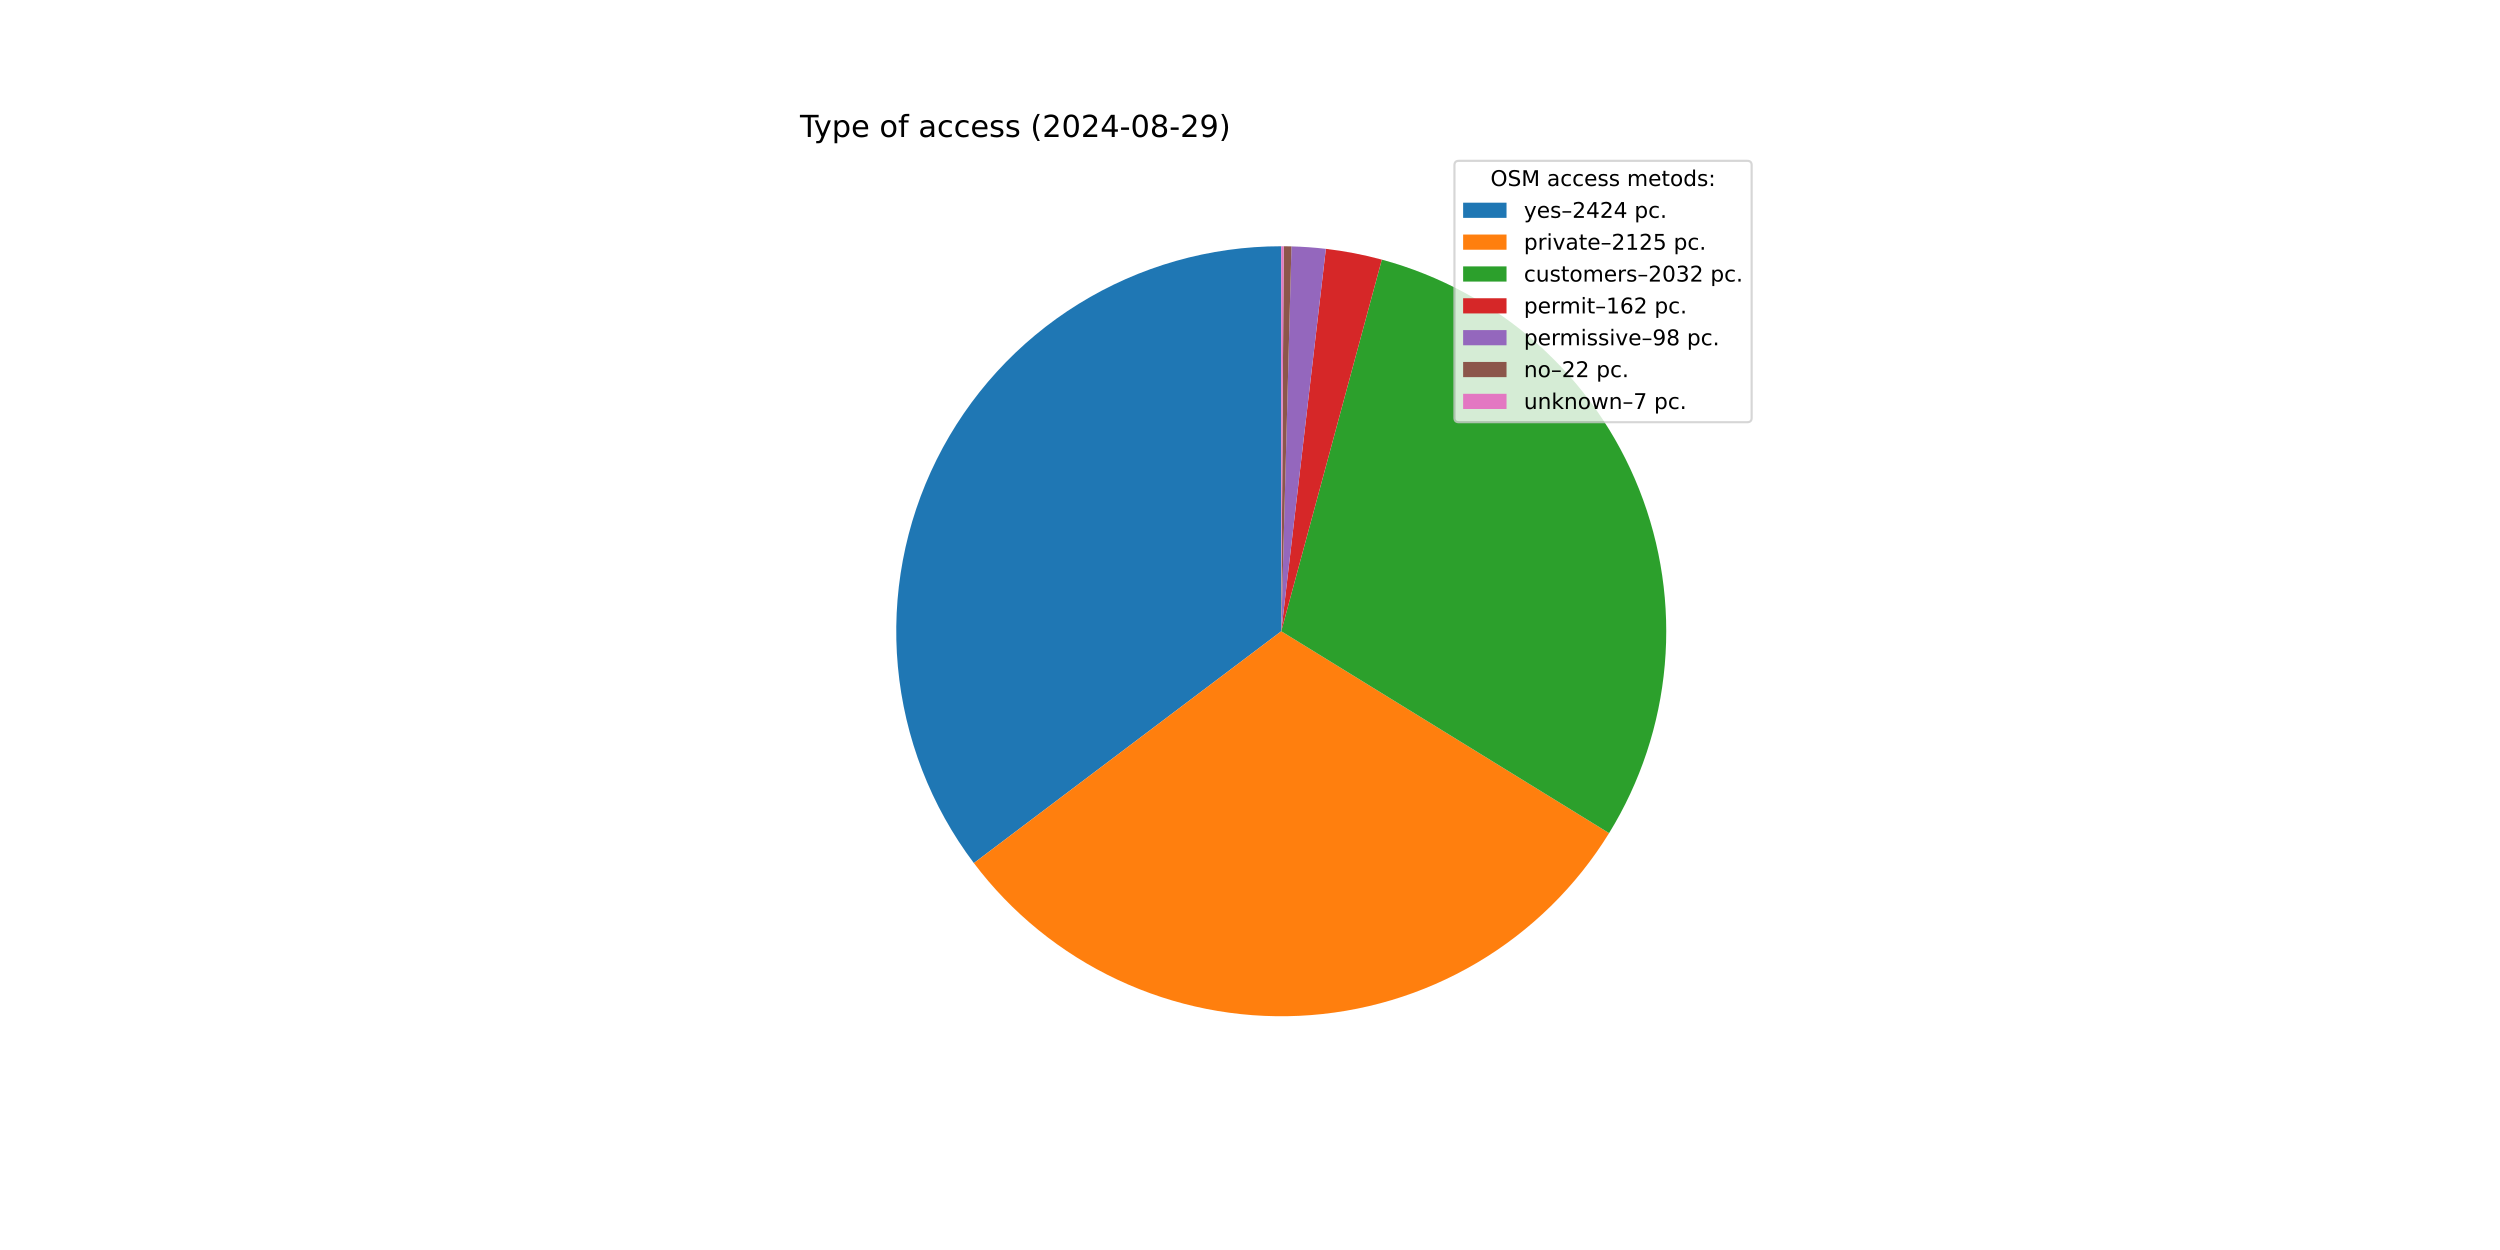
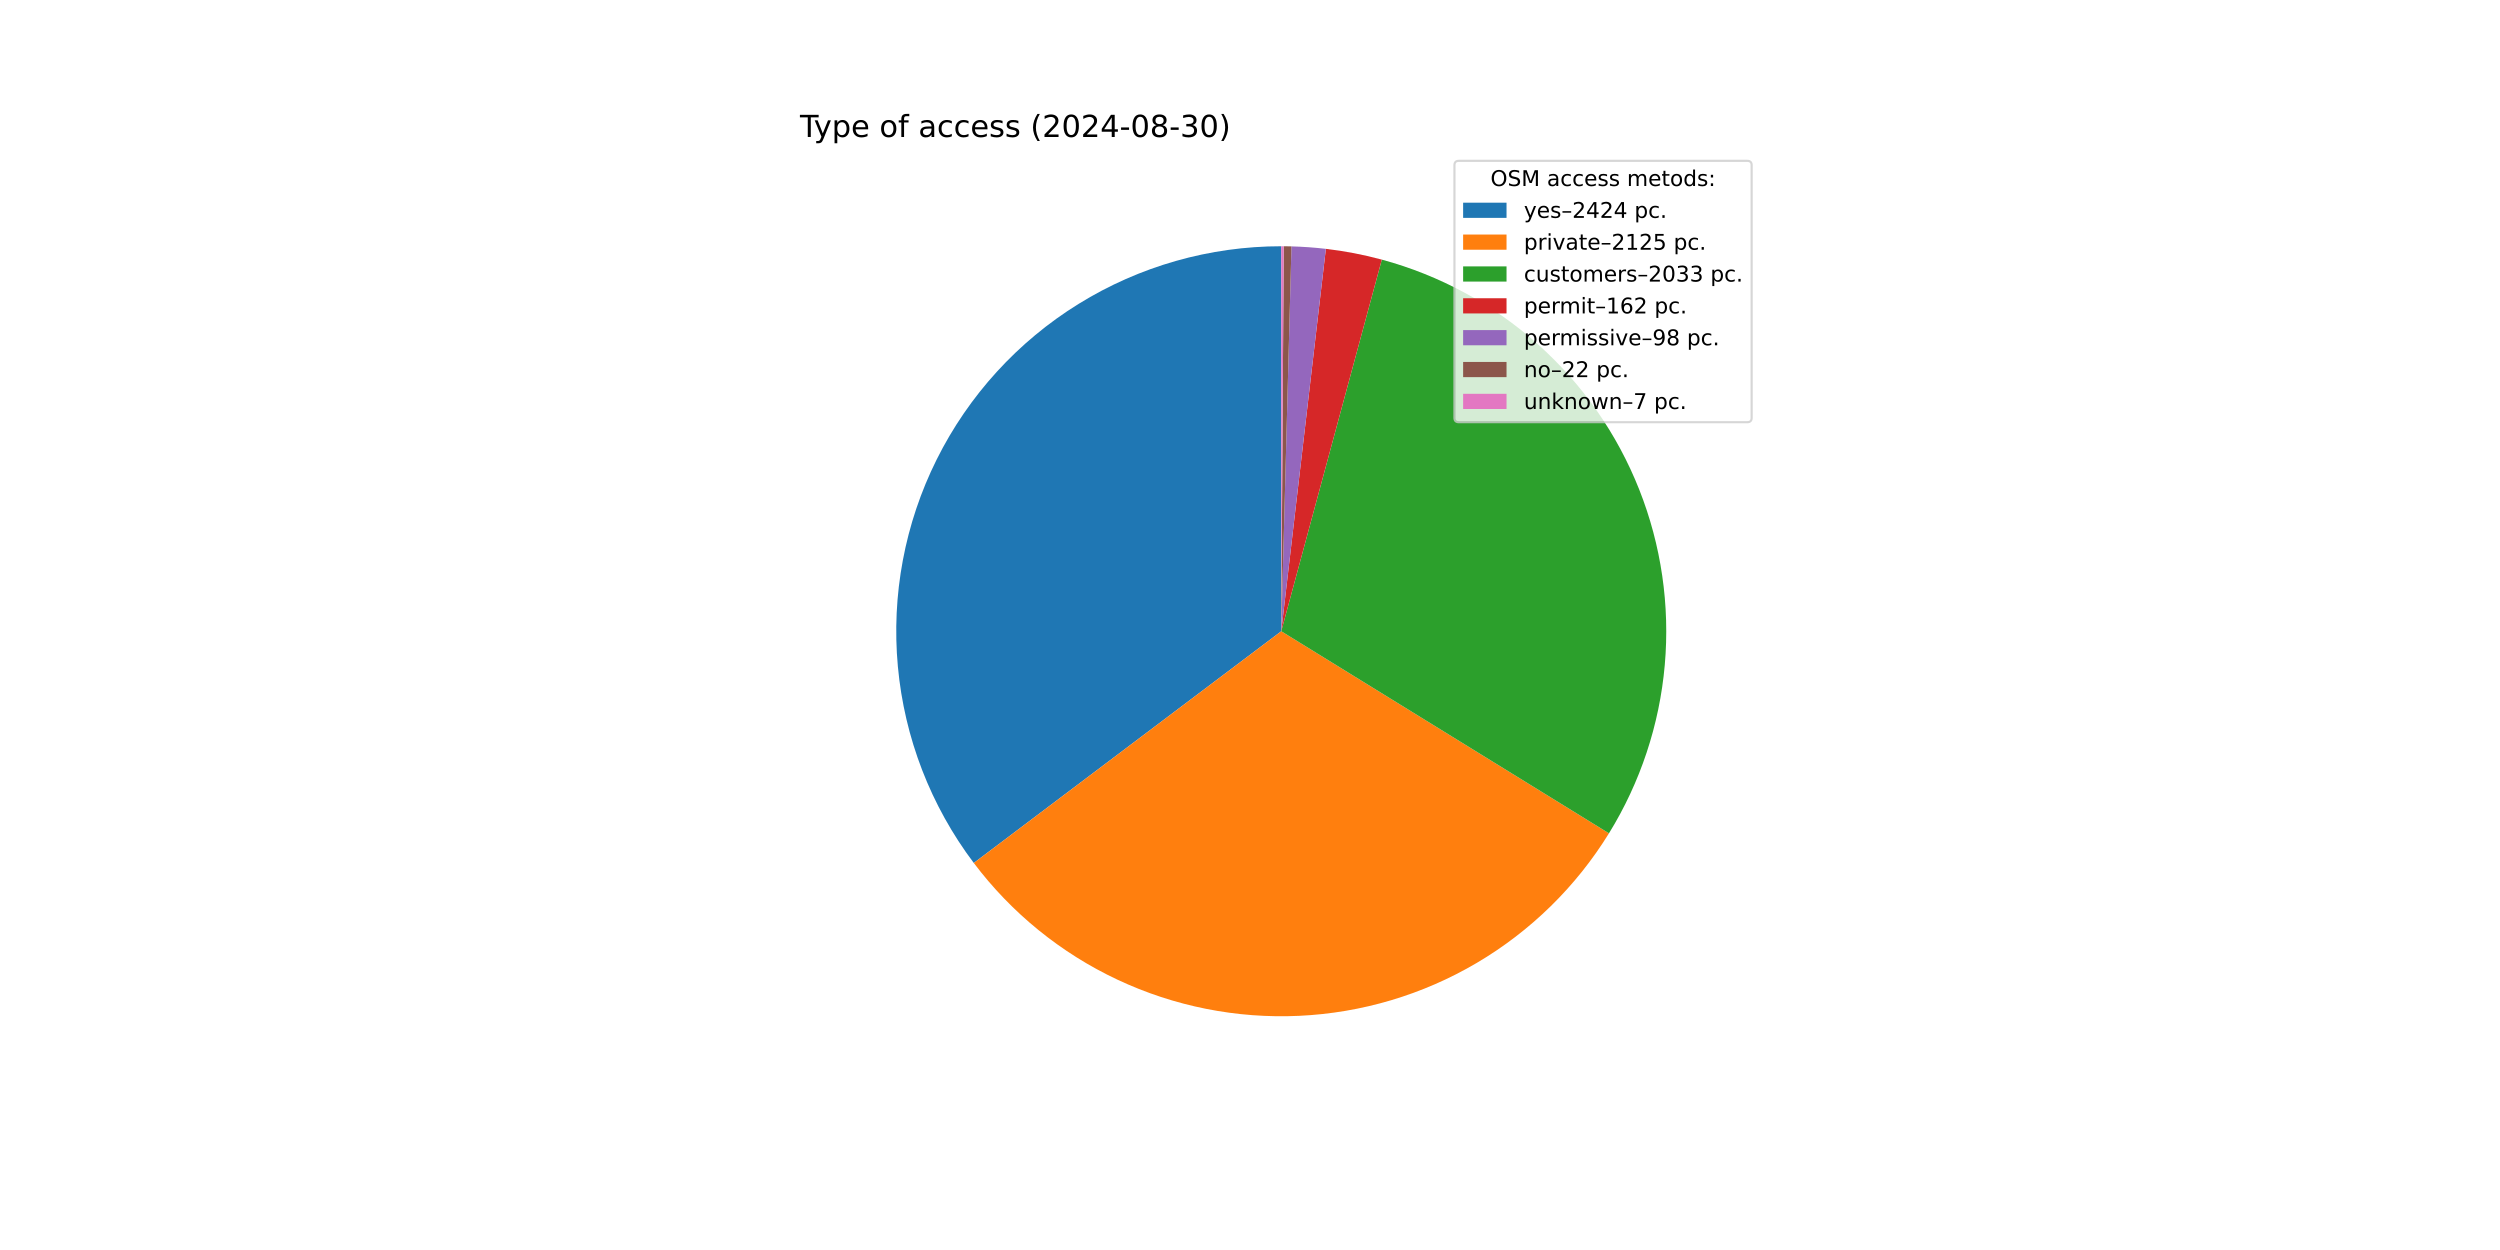
<svg xmlns="http://www.w3.org/2000/svg" xmlns:xlink="http://www.w3.org/1999/xlink" width="1152pt" height="576pt" viewBox="0 0 1152 576" version="1.1">
  <defs>
    <style type="text/css">*{stroke-linejoin: round; stroke-linecap: butt}</style>
  </defs>
  <g id="figure_1">
    <g id="patch_1">
      <path d="M 0 576  L 1152 576  L 1152 0  L 0 0  z " style="fill: #ffffff" />
    </g>
    <g id="axes_1">
      <g id="patch_2">
-         <path d="M 590.4 113.472  C 557.416 113.472 525.077 122.67 497.031 140.03  C 468.985 157.389 446.328 182.23 431.616 211.751  C 416.905 241.272 410.713 274.319 413.741 307.164  C 416.768 340.008 428.896 371.366 448.756 397.701  L 590.4 290.88  z " style="fill: #1f77b4" />
+         <path d="M 590.4 113.472  C 557.421 113.472 525.087 122.668 497.043 140.022  C 469 157.376 446.343 182.211 431.629 211.726  C 416.915 241.24 410.718 274.281 413.737 307.121  C 416.756 339.961 428.873 371.318 448.722 397.655  L 590.4 290.88  z " style="fill: #1f77b4" />
      </g>
      <g id="patch_3">
-         <path d="M 448.756 397.701  C 466.141 420.753 488.894 439.217 515.032 451.483  C 541.17 463.749 569.912 469.451 598.753 468.091  C 627.594 466.732 655.672 458.352 680.54 443.682  C 705.409 429.011 726.324 408.489 741.463 383.904  L 590.4 290.88  z " style="fill: #ff7f0e" />
+         <path d="M 448.722 397.655  C 466.097 420.71 488.84 439.179 514.969 451.453  C 541.098 463.728 569.833 469.441 598.671 468.095  C 627.508 466.749 655.586 458.385 680.459 443.73  C 705.331 429.075 726.255 408.568 741.407 383.995  L 590.4 290.88  z " style="fill: #ff7f0e" />
      </g>
      <g id="patch_4">
-         <path d="M 741.463 383.904  C 755.934 360.404 764.724 333.848 767.132 306.356  C 769.539 278.863 765.498 251.184 755.332 225.527  C 745.165 199.869 729.151 176.935 708.566 158.553  C 687.98 140.171 663.387 126.843 636.748 119.633  L 590.4 290.88  z " style="fill: #2ca02c" />
+         <path d="M 741.407 383.995  C 755.897 360.496 764.704 333.935 767.125 306.434  C 769.545 278.933 765.513 251.242 755.35 225.573  C 745.188 199.904 729.172 176.958 708.582 158.567  C 687.992 140.176 663.39 126.843 636.741 119.631  L 590.4 290.88  z " style="fill: #2ca02c" />
      </g>
      <g id="patch_5">
-         <path d="M 636.748 119.633  C 632.518 118.488 628.248 117.501 623.946 116.672  C 619.643 115.844 615.312 115.175 610.96 114.667  L 590.4 290.88  z " style="fill: #d62728" />
+         <path d="M 636.741 119.631  C 632.512 118.487 628.243 117.5 623.941 116.671  C 619.639 115.843 615.308 115.175 610.957 114.667  L 590.4 290.88  z " style="fill: #d62728" />
      </g>
      <g id="patch_6">
-         <path d="M 610.96 114.667  C 608.328 114.36 605.689 114.112 603.045 113.923  C 600.402 113.734 597.754 113.605 595.105 113.534  L 590.4 290.88  z " style="fill: #9467bd" />
+         <path d="M 610.957 114.667  C 608.325 114.36 605.687 114.112 603.043 113.923  C 600.4 113.734 597.753 113.605 595.104 113.534  L 590.4 290.88  z " style="fill: #9467bd" />
      </g>
      <g id="patch_7">
-         <path d="M 595.105 113.534  C 594.51 113.519 593.915 113.506 593.321 113.496  C 592.726 113.486 592.131 113.479 591.536 113.476  L 590.4 290.88  z " style="fill: #8c564b" />
+         <path d="M 595.104 113.534  C 594.51 113.519 593.915 113.506 593.32 113.496  C 592.725 113.486 592.131 113.479 591.536 113.476  L 590.4 290.88  z " style="fill: #8c564b" />
      </g>
      <g id="patch_8">
-         <path d="M 591.536 113.476  C 591.347 113.474 591.157 113.474 590.968 113.473  C 590.779 113.472 590.589 113.472 590.4 113.472  L 590.4 290.88  z " style="fill: #e377c2" />
+         <path d="M 591.536 113.476  C 591.346 113.474 591.157 113.474 590.968 113.473  C 590.779 113.472 590.589 113.472 590.4 113.472  L 590.4 290.88  z " style="fill: #e377c2" />
      </g>
      <g id="matplotlib.axis_1" />
      <g id="matplotlib.axis_2" />
      <g id="text_1">
        <g transform="translate(368.64 63.12) scale(0.14 -0.14)">
          <defs>
            <path id="DejaVuSans-54" d="M -19 4666  L 3928 4666  L 3928 4134  L 2272 4134  L 2272 0  L 1638 0  L 1638 4134  L -19 4134  L -19 4666  z " transform="scale(0.015625)" />
            <path id="DejaVuSans-79" d="M 2059 -325  Q 1816 -950 1584 -1140  Q 1353 -1331 966 -1331  L 506 -1331  L 506 -850  L 844 -850  Q 1081 -850 1212 -737  Q 1344 -625 1503 -206  L 1606 56  L 191 3500  L 800 3500  L 1894 763  L 2988 3500  L 3597 3500  L 2059 -325  z " transform="scale(0.015625)" />
            <path id="DejaVuSans-70" d="M 1159 525  L 1159 -1331  L 581 -1331  L 581 3500  L 1159 3500  L 1159 2969  Q 1341 3281 1617 3432  Q 1894 3584 2278 3584  Q 2916 3584 3314 3078  Q 3713 2572 3713 1747  Q 3713 922 3314 415  Q 2916 -91 2278 -91  Q 1894 -91 1617 61  Q 1341 213 1159 525  z M 3116 1747  Q 3116 2381 2855 2742  Q 2594 3103 2138 3103  Q 1681 3103 1420 2742  Q 1159 2381 1159 1747  Q 1159 1113 1420 752  Q 1681 391 2138 391  Q 2594 391 2855 752  Q 3116 1113 3116 1747  z " transform="scale(0.015625)" />
            <path id="DejaVuSans-65" d="M 3597 1894  L 3597 1613  L 953 1613  Q 991 1019 1311 708  Q 1631 397 2203 397  Q 2534 397 2845 478  Q 3156 559 3463 722  L 3463 178  Q 3153 47 2828 -22  Q 2503 -91 2169 -91  Q 1331 -91 842 396  Q 353 884 353 1716  Q 353 2575 817 3079  Q 1281 3584 2069 3584  Q 2775 3584 3186 3129  Q 3597 2675 3597 1894  z M 3022 2063  Q 3016 2534 2758 2815  Q 2500 3097 2075 3097  Q 1594 3097 1305 2825  Q 1016 2553 972 2059  L 3022 2063  z " transform="scale(0.015625)" />
            <path id="DejaVuSans-20" transform="scale(0.015625)" />
            <path id="DejaVuSans-6f" d="M 1959 3097  Q 1497 3097 1228 2736  Q 959 2375 959 1747  Q 959 1119 1226 758  Q 1494 397 1959 397  Q 2419 397 2687 759  Q 2956 1122 2956 1747  Q 2956 2369 2687 2733  Q 2419 3097 1959 3097  z M 1959 3584  Q 2709 3584 3137 3096  Q 3566 2609 3566 1747  Q 3566 888 3137 398  Q 2709 -91 1959 -91  Q 1206 -91 779 398  Q 353 888 353 1747  Q 353 2609 779 3096  Q 1206 3584 1959 3584  z " transform="scale(0.015625)" />
            <path id="DejaVuSans-66" d="M 2375 4863  L 2375 4384  L 1825 4384  Q 1516 4384 1395 4259  Q 1275 4134 1275 3809  L 1275 3500  L 2222 3500  L 2222 3053  L 1275 3053  L 1275 0  L 697 0  L 697 3053  L 147 3053  L 147 3500  L 697 3500  L 697 3744  Q 697 4328 969 4595  Q 1241 4863 1831 4863  L 2375 4863  z " transform="scale(0.015625)" />
            <path id="DejaVuSans-61" d="M 2194 1759  Q 1497 1759 1228 1600  Q 959 1441 959 1056  Q 959 750 1161 570  Q 1363 391 1709 391  Q 2188 391 2477 730  Q 2766 1069 2766 1631  L 2766 1759  L 2194 1759  z M 3341 1997  L 3341 0  L 2766 0  L 2766 531  Q 2569 213 2275 61  Q 1981 -91 1556 -91  Q 1019 -91 701 211  Q 384 513 384 1019  Q 384 1609 779 1909  Q 1175 2209 1959 2209  L 2766 2209  L 2766 2266  Q 2766 2663 2505 2880  Q 2244 3097 1772 3097  Q 1472 3097 1187 3025  Q 903 2953 641 2809  L 641 3341  Q 956 3463 1253 3523  Q 1550 3584 1831 3584  Q 2591 3584 2966 3190  Q 3341 2797 3341 1997  z " transform="scale(0.015625)" />
            <path id="DejaVuSans-63" d="M 3122 3366  L 3122 2828  Q 2878 2963 2633 3030  Q 2388 3097 2138 3097  Q 1578 3097 1268 2742  Q 959 2388 959 1747  Q 959 1106 1268 751  Q 1578 397 2138 397  Q 2388 397 2633 464  Q 2878 531 3122 666  L 3122 134  Q 2881 22 2623 -34  Q 2366 -91 2075 -91  Q 1284 -91 818 406  Q 353 903 353 1747  Q 353 2603 823 3093  Q 1294 3584 2113 3584  Q 2378 3584 2631 3529  Q 2884 3475 3122 3366  z " transform="scale(0.015625)" />
            <path id="DejaVuSans-73" d="M 2834 3397  L 2834 2853  Q 2591 2978 2328 3040  Q 2066 3103 1784 3103  Q 1356 3103 1142 2972  Q 928 2841 928 2578  Q 928 2378 1081 2264  Q 1234 2150 1697 2047  L 1894 2003  Q 2506 1872 2764 1633  Q 3022 1394 3022 966  Q 3022 478 2636 193  Q 2250 -91 1575 -91  Q 1294 -91 989 -36  Q 684 19 347 128  L 347 722  Q 666 556 975 473  Q 1284 391 1588 391  Q 1994 391 2212 530  Q 2431 669 2431 922  Q 2431 1156 2273 1281  Q 2116 1406 1581 1522  L 1381 1569  Q 847 1681 609 1914  Q 372 2147 372 2553  Q 372 3047 722 3315  Q 1072 3584 1716 3584  Q 2034 3584 2315 3537  Q 2597 3491 2834 3397  z " transform="scale(0.015625)" />
            <path id="DejaVuSans-28" d="M 1984 4856  Q 1566 4138 1362 3434  Q 1159 2731 1159 2009  Q 1159 1288 1364 580  Q 1569 -128 1984 -844  L 1484 -844  Q 1016 -109 783 600  Q 550 1309 550 2009  Q 550 2706 781 3412  Q 1013 4119 1484 4856  L 1984 4856  z " transform="scale(0.015625)" />
            <path id="DejaVuSans-32" d="M 1228 531  L 3431 531  L 3431 0  L 469 0  L 469 531  Q 828 903 1448 1529  Q 2069 2156 2228 2338  Q 2531 2678 2651 2914  Q 2772 3150 2772 3378  Q 2772 3750 2511 3984  Q 2250 4219 1831 4219  Q 1534 4219 1204 4116  Q 875 4013 500 3803  L 500 4441  Q 881 4594 1212 4672  Q 1544 4750 1819 4750  Q 2544 4750 2975 4387  Q 3406 4025 3406 3419  Q 3406 3131 3298 2873  Q 3191 2616 2906 2266  Q 2828 2175 2409 1742  Q 1991 1309 1228 531  z " transform="scale(0.015625)" />
            <path id="DejaVuSans-30" d="M 2034 4250  Q 1547 4250 1301 3770  Q 1056 3291 1056 2328  Q 1056 1369 1301 889  Q 1547 409 2034 409  Q 2525 409 2770 889  Q 3016 1369 3016 2328  Q 3016 3291 2770 3770  Q 2525 4250 2034 4250  z M 2034 4750  Q 2819 4750 3233 4129  Q 3647 3509 3647 2328  Q 3647 1150 3233 529  Q 2819 -91 2034 -91  Q 1250 -91 836 529  Q 422 1150 422 2328  Q 422 3509 836 4129  Q 1250 4750 2034 4750  z " transform="scale(0.015625)" />
            <path id="DejaVuSans-34" d="M 2419 4116  L 825 1625  L 2419 1625  L 2419 4116  z M 2253 4666  L 3047 4666  L 3047 1625  L 3713 1625  L 3713 1100  L 3047 1100  L 3047 0  L 2419 0  L 2419 1100  L 313 1100  L 313 1709  L 2253 4666  z " transform="scale(0.015625)" />
            <path id="DejaVuSans-2d" d="M 313 2009  L 1997 2009  L 1997 1497  L 313 1497  L 313 2009  z " transform="scale(0.015625)" />
            <path id="DejaVuSans-38" d="M 2034 2216  Q 1584 2216 1326 1975  Q 1069 1734 1069 1313  Q 1069 891 1326 650  Q 1584 409 2034 409  Q 2484 409 2743 651  Q 3003 894 3003 1313  Q 3003 1734 2745 1975  Q 2488 2216 2034 2216  z M 1403 2484  Q 997 2584 770 2862  Q 544 3141 544 3541  Q 544 4100 942 4425  Q 1341 4750 2034 4750  Q 2731 4750 3128 4425  Q 3525 4100 3525 3541  Q 3525 3141 3298 2862  Q 3072 2584 2669 2484  Q 3125 2378 3379 2068  Q 3634 1759 3634 1313  Q 3634 634 3220 271  Q 2806 -91 2034 -91  Q 1263 -91 848 271  Q 434 634 434 1313  Q 434 1759 690 2068  Q 947 2378 1403 2484  z M 1172 3481  Q 1172 3119 1398 2916  Q 1625 2713 2034 2713  Q 2441 2713 2670 2916  Q 2900 3119 2900 3481  Q 2900 3844 2670 4047  Q 2441 4250 2034 4250  Q 1625 4250 1398 4047  Q 1172 3844 1172 3481  z " transform="scale(0.015625)" />
-             <path id="DejaVuSans-39" d="M 703 97  L 703 672  Q 941 559 1184 500  Q 1428 441 1663 441  Q 2288 441 2617 861  Q 2947 1281 2994 2138  Q 2813 1869 2534 1725  Q 2256 1581 1919 1581  Q 1219 1581 811 2004  Q 403 2428 403 3163  Q 403 3881 828 4315  Q 1253 4750 1959 4750  Q 2769 4750 3195 4129  Q 3622 3509 3622 2328  Q 3622 1225 3098 567  Q 2575 -91 1691 -91  Q 1453 -91 1209 -44  Q 966 3 703 97  z M 1959 2075  Q 2384 2075 2632 2365  Q 2881 2656 2881 3163  Q 2881 3666 2632 3958  Q 2384 4250 1959 4250  Q 1534 4250 1286 3958  Q 1038 3666 1038 3163  Q 1038 2656 1286 2365  Q 1534 2075 1959 2075  z " transform="scale(0.015625)" />
+             <path id="DejaVuSans-33" d="M 2597 2516  Q 3050 2419 3304 2112  Q 3559 1806 3559 1356  Q 3559 666 3084 287  Q 2609 -91 1734 -91  Q 1441 -91 1130 -33  Q 819 25 488 141  L 488 750  Q 750 597 1062 519  Q 1375 441 1716 441  Q 2309 441 2620 675  Q 2931 909 2931 1356  Q 2931 1769 2642 2001  Q 2353 2234 1838 2234  L 1294 2234  L 1294 2753  L 1863 2753  Q 2328 2753 2575 2939  Q 2822 3125 2822 3475  Q 2822 3834 2567 4026  Q 2313 4219 1838 4219  Q 1578 4219 1281 4162  Q 984 4106 628 3988  L 628 4550  Q 988 4650 1302 4700  Q 1616 4750 1894 4750  Q 2613 4750 3031 4423  Q 3450 4097 3450 3541  Q 3450 3153 3228 2886  Q 3006 2619 2597 2516  z " transform="scale(0.015625)" />
            <path id="DejaVuSans-29" d="M 513 4856  L 1013 4856  Q 1481 4119 1714 3412  Q 1947 2706 1947 2009  Q 1947 1309 1714 600  Q 1481 -109 1013 -844  L 513 -844  Q 928 -128 1133 580  Q 1338 1288 1338 2009  Q 1338 2731 1133 3434  Q 928 4138 513 4856  z " transform="scale(0.015625)" />
          </defs>
          <use xlink:href="#DejaVuSans-54" />
          <use xlink:href="#DejaVuSans-79" x="45.459" />
          <use xlink:href="#DejaVuSans-70" x="104.639" />
          <use xlink:href="#DejaVuSans-65" x="168.115" />
          <use xlink:href="#DejaVuSans-20" x="229.639" />
          <use xlink:href="#DejaVuSans-6f" x="261.426" />
          <use xlink:href="#DejaVuSans-66" x="322.607" />
          <use xlink:href="#DejaVuSans-20" x="357.812" />
          <use xlink:href="#DejaVuSans-61" x="389.6" />
          <use xlink:href="#DejaVuSans-63" x="450.879" />
          <use xlink:href="#DejaVuSans-63" x="505.859" />
          <use xlink:href="#DejaVuSans-65" x="560.84" />
          <use xlink:href="#DejaVuSans-73" x="622.363" />
          <use xlink:href="#DejaVuSans-73" x="674.463" />
          <use xlink:href="#DejaVuSans-20" x="726.562" />
          <use xlink:href="#DejaVuSans-28" x="758.35" />
          <use xlink:href="#DejaVuSans-32" x="797.363" />
          <use xlink:href="#DejaVuSans-30" x="860.986" />
          <use xlink:href="#DejaVuSans-32" x="924.609" />
          <use xlink:href="#DejaVuSans-34" x="988.232" />
          <use xlink:href="#DejaVuSans-2d" x="1051.855" />
          <use xlink:href="#DejaVuSans-30" x="1087.939" />
          <use xlink:href="#DejaVuSans-38" x="1151.562" />
          <use xlink:href="#DejaVuSans-2d" x="1215.186" />
-           <use xlink:href="#DejaVuSans-32" x="1251.27" />
-           <use xlink:href="#DejaVuSans-39" x="1314.893" />
+           <use xlink:href="#DejaVuSans-33" x="1251.27" />
+           <use xlink:href="#DejaVuSans-30" x="1314.893" />
          <use xlink:href="#DejaVuSans-29" x="1378.516" />
        </g>
      </g>
      <g id="legend_1">
        <g id="patch_9">
          <path d="M 672.208 194.545  L 805.16 194.545  Q 807.16 194.545 807.16 192.545  L 807.16 76.12  Q 807.16 74.12 805.16 74.12  L 672.208 74.12  Q 670.208 74.12 670.208 76.12  L 670.208 192.545  Q 670.208 194.545 672.208 194.545  z " style="fill: #ffffff; opacity: 0.8; stroke: #cccccc; stroke-linejoin: miter" />
        </g>
        <g id="text_2">
          <g transform="translate(686.8038 85.71844) scale(0.1 -0.1)">
            <defs>
              <path id="DejaVuSans-4f" d="M 2522 4238  Q 1834 4238 1429 3725  Q 1025 3213 1025 2328  Q 1025 1447 1429 934  Q 1834 422 2522 422  Q 3209 422 3611 934  Q 4013 1447 4013 2328  Q 4013 3213 3611 3725  Q 3209 4238 2522 4238  z M 2522 4750  Q 3503 4750 4090 4092  Q 4678 3434 4678 2328  Q 4678 1225 4090 567  Q 3503 -91 2522 -91  Q 1538 -91 948 565  Q 359 1222 359 2328  Q 359 3434 948 4092  Q 1538 4750 2522 4750  z " transform="scale(0.015625)" />
              <path id="DejaVuSans-53" d="M 3425 4513  L 3425 3897  Q 3066 4069 2747 4153  Q 2428 4238 2131 4238  Q 1616 4238 1336 4038  Q 1056 3838 1056 3469  Q 1056 3159 1242 3001  Q 1428 2844 1947 2747  L 2328 2669  Q 3034 2534 3370 2195  Q 3706 1856 3706 1288  Q 3706 609 3251 259  Q 2797 -91 1919 -91  Q 1588 -91 1214 -16  Q 841 59 441 206  L 441 856  Q 825 641 1194 531  Q 1563 422 1919 422  Q 2459 422 2753 634  Q 3047 847 3047 1241  Q 3047 1584 2836 1778  Q 2625 1972 2144 2069  L 1759 2144  Q 1053 2284 737 2584  Q 422 2884 422 3419  Q 422 4038 858 4394  Q 1294 4750 2059 4750  Q 2388 4750 2728 4690  Q 3069 4631 3425 4513  z " transform="scale(0.015625)" />
              <path id="DejaVuSans-4d" d="M 628 4666  L 1569 4666  L 2759 1491  L 3956 4666  L 4897 4666  L 4897 0  L 4281 0  L 4281 4097  L 3078 897  L 2444 897  L 1241 4097  L 1241 0  L 628 0  L 628 4666  z " transform="scale(0.015625)" />
              <path id="DejaVuSans-6d" d="M 3328 2828  Q 3544 3216 3844 3400  Q 4144 3584 4550 3584  Q 5097 3584 5394 3201  Q 5691 2819 5691 2113  L 5691 0  L 5113 0  L 5113 2094  Q 5113 2597 4934 2840  Q 4756 3084 4391 3084  Q 3944 3084 3684 2787  Q 3425 2491 3425 1978  L 3425 0  L 2847 0  L 2847 2094  Q 2847 2600 2669 2842  Q 2491 3084 2119 3084  Q 1678 3084 1418 2786  Q 1159 2488 1159 1978  L 1159 0  L 581 0  L 581 3500  L 1159 3500  L 1159 2956  Q 1356 3278 1631 3431  Q 1906 3584 2284 3584  Q 2666 3584 2933 3390  Q 3200 3197 3328 2828  z " transform="scale(0.015625)" />
              <path id="DejaVuSans-74" d="M 1172 4494  L 1172 3500  L 2356 3500  L 2356 3053  L 1172 3053  L 1172 1153  Q 1172 725 1289 603  Q 1406 481 1766 481  L 2356 481  L 2356 0  L 1766 0  Q 1100 0 847 248  Q 594 497 594 1153  L 594 3053  L 172 3053  L 172 3500  L 594 3500  L 594 4494  L 1172 4494  z " transform="scale(0.015625)" />
              <path id="DejaVuSans-64" d="M 2906 2969  L 2906 4863  L 3481 4863  L 3481 0  L 2906 0  L 2906 525  Q 2725 213 2448 61  Q 2172 -91 1784 -91  Q 1150 -91 751 415  Q 353 922 353 1747  Q 353 2572 751 3078  Q 1150 3584 1784 3584  Q 2172 3584 2448 3432  Q 2725 3281 2906 2969  z M 947 1747  Q 947 1113 1208 752  Q 1469 391 1925 391  Q 2381 391 2643 752  Q 2906 1113 2906 1747  Q 2906 2381 2643 2742  Q 2381 3103 1925 3103  Q 1469 3103 1208 2742  Q 947 2381 947 1747  z " transform="scale(0.015625)" />
              <path id="DejaVuSans-3a" d="M 750 794  L 1409 794  L 1409 0  L 750 0  L 750 794  z M 750 3309  L 1409 3309  L 1409 2516  L 750 2516  L 750 3309  z " transform="scale(0.015625)" />
            </defs>
            <use xlink:href="#DejaVuSans-4f" />
            <use xlink:href="#DejaVuSans-53" x="78.711" />
            <use xlink:href="#DejaVuSans-4d" x="142.188" />
            <use xlink:href="#DejaVuSans-20" x="228.467" />
            <use xlink:href="#DejaVuSans-61" x="260.254" />
            <use xlink:href="#DejaVuSans-63" x="321.533" />
            <use xlink:href="#DejaVuSans-63" x="376.514" />
            <use xlink:href="#DejaVuSans-65" x="431.494" />
            <use xlink:href="#DejaVuSans-73" x="493.018" />
            <use xlink:href="#DejaVuSans-73" x="545.117" />
            <use xlink:href="#DejaVuSans-20" x="597.217" />
            <use xlink:href="#DejaVuSans-6d" x="629.004" />
            <use xlink:href="#DejaVuSans-65" x="726.416" />
            <use xlink:href="#DejaVuSans-74" x="787.939" />
            <use xlink:href="#DejaVuSans-6f" x="827.148" />
            <use xlink:href="#DejaVuSans-64" x="888.33" />
            <use xlink:href="#DejaVuSans-73" x="951.807" />
            <use xlink:href="#DejaVuSans-3a" x="1003.906" />
          </g>
        </g>
        <g id="patch_10">
          <path d="M 674.208 100.397  L 694.208 100.397  L 694.208 93.397  L 674.208 93.397  z " style="fill: #1f77b4" />
        </g>
        <g id="text_3">
          <g transform="translate(702.2084 100.3966) scale(0.1 -0.1)">
            <defs>
              <path id="DejaVuSans-2013" d="M 313 1978  L 2888 1978  L 2888 1528  L 313 1528  L 313 1978  z " transform="scale(0.015625)" />
              <path id="DejaVuSans-2e" d="M 684 794  L 1344 794  L 1344 0  L 684 0  L 684 794  z " transform="scale(0.015625)" />
            </defs>
            <use xlink:href="#DejaVuSans-79" />
            <use xlink:href="#DejaVuSans-65" x="59.18" />
            <use xlink:href="#DejaVuSans-73" x="120.703" />
            <use xlink:href="#DejaVuSans-2013" x="172.803" />
            <use xlink:href="#DejaVuSans-32" x="222.803" />
            <use xlink:href="#DejaVuSans-34" x="286.426" />
            <use xlink:href="#DejaVuSans-32" x="350.049" />
            <use xlink:href="#DejaVuSans-34" x="413.672" />
            <use xlink:href="#DejaVuSans-20" x="477.295" />
            <use xlink:href="#DejaVuSans-70" x="509.082" />
            <use xlink:href="#DejaVuSans-63" x="572.559" />
            <use xlink:href="#DejaVuSans-2e" x="627.539" />
          </g>
        </g>
        <g id="patch_11">
          <path d="M 674.208 115.075  L 694.208 115.075  L 694.208 108.075  L 674.208 108.075  z " style="fill: #ff7f0e" />
        </g>
        <g id="text_4">
          <g transform="translate(702.2084 115.0747) scale(0.1 -0.1)">
            <defs>
              <path id="DejaVuSans-72" d="M 2631 2963  Q 2534 3019 2420 3045  Q 2306 3072 2169 3072  Q 1681 3072 1420 2755  Q 1159 2438 1159 1844  L 1159 0  L 581 0  L 581 3500  L 1159 3500  L 1159 2956  Q 1341 3275 1631 3429  Q 1922 3584 2338 3584  Q 2397 3584 2469 3576  Q 2541 3569 2628 3553  L 2631 2963  z " transform="scale(0.015625)" />
              <path id="DejaVuSans-69" d="M 603 3500  L 1178 3500  L 1178 0  L 603 0  L 603 3500  z M 603 4863  L 1178 4863  L 1178 4134  L 603 4134  L 603 4863  z " transform="scale(0.015625)" />
              <path id="DejaVuSans-76" d="M 191 3500  L 800 3500  L 1894 563  L 2988 3500  L 3597 3500  L 2284 0  L 1503 0  L 191 3500  z " transform="scale(0.015625)" />
              <path id="DejaVuSans-31" d="M 794 531  L 1825 531  L 1825 4091  L 703 3866  L 703 4441  L 1819 4666  L 2450 4666  L 2450 531  L 3481 531  L 3481 0  L 794 0  L 794 531  z " transform="scale(0.015625)" />
              <path id="DejaVuSans-35" d="M 691 4666  L 3169 4666  L 3169 4134  L 1269 4134  L 1269 2991  Q 1406 3038 1543 3061  Q 1681 3084 1819 3084  Q 2600 3084 3056 2656  Q 3513 2228 3513 1497  Q 3513 744 3044 326  Q 2575 -91 1722 -91  Q 1428 -91 1123 -41  Q 819 9 494 109  L 494 744  Q 775 591 1075 516  Q 1375 441 1709 441  Q 2250 441 2565 725  Q 2881 1009 2881 1497  Q 2881 1984 2565 2268  Q 2250 2553 1709 2553  Q 1456 2553 1204 2497  Q 953 2441 691 2322  L 691 4666  z " transform="scale(0.015625)" />
            </defs>
            <use xlink:href="#DejaVuSans-70" />
            <use xlink:href="#DejaVuSans-72" x="63.477" />
            <use xlink:href="#DejaVuSans-69" x="104.59" />
            <use xlink:href="#DejaVuSans-76" x="132.373" />
            <use xlink:href="#DejaVuSans-61" x="191.553" />
            <use xlink:href="#DejaVuSans-74" x="252.832" />
            <use xlink:href="#DejaVuSans-65" x="292.041" />
            <use xlink:href="#DejaVuSans-2013" x="353.564" />
            <use xlink:href="#DejaVuSans-32" x="403.564" />
            <use xlink:href="#DejaVuSans-31" x="467.188" />
            <use xlink:href="#DejaVuSans-32" x="530.811" />
            <use xlink:href="#DejaVuSans-35" x="594.434" />
            <use xlink:href="#DejaVuSans-20" x="658.057" />
            <use xlink:href="#DejaVuSans-70" x="689.844" />
            <use xlink:href="#DejaVuSans-63" x="753.32" />
            <use xlink:href="#DejaVuSans-2e" x="808.301" />
          </g>
        </g>
        <g id="patch_12">
          <path d="M 674.208 129.753  L 694.208 129.753  L 694.208 122.753  L 674.208 122.753  z " style="fill: #2ca02c" />
        </g>
        <g id="text_5">
          <g transform="translate(702.2084 129.7528) scale(0.1 -0.1)">
            <defs>
              <path id="DejaVuSans-75" d="M 544 1381  L 544 3500  L 1119 3500  L 1119 1403  Q 1119 906 1312 657  Q 1506 409 1894 409  Q 2359 409 2629 706  Q 2900 1003 2900 1516  L 2900 3500  L 3475 3500  L 3475 0  L 2900 0  L 2900 538  Q 2691 219 2414 64  Q 2138 -91 1772 -91  Q 1169 -91 856 284  Q 544 659 544 1381  z M 1991 3584  L 1991 3584  z " transform="scale(0.015625)" />
-               <path id="DejaVuSans-33" d="M 2597 2516  Q 3050 2419 3304 2112  Q 3559 1806 3559 1356  Q 3559 666 3084 287  Q 2609 -91 1734 -91  Q 1441 -91 1130 -33  Q 819 25 488 141  L 488 750  Q 750 597 1062 519  Q 1375 441 1716 441  Q 2309 441 2620 675  Q 2931 909 2931 1356  Q 2931 1769 2642 2001  Q 2353 2234 1838 2234  L 1294 2234  L 1294 2753  L 1863 2753  Q 2328 2753 2575 2939  Q 2822 3125 2822 3475  Q 2822 3834 2567 4026  Q 2313 4219 1838 4219  Q 1578 4219 1281 4162  Q 984 4106 628 3988  L 628 4550  Q 988 4650 1302 4700  Q 1616 4750 1894 4750  Q 2613 4750 3031 4423  Q 3450 4097 3450 3541  Q 3450 3153 3228 2886  Q 3006 2619 2597 2516  z " transform="scale(0.015625)" />
            </defs>
            <use xlink:href="#DejaVuSans-63" />
            <use xlink:href="#DejaVuSans-75" x="54.98" />
            <use xlink:href="#DejaVuSans-73" x="118.359" />
            <use xlink:href="#DejaVuSans-74" x="170.459" />
            <use xlink:href="#DejaVuSans-6f" x="209.668" />
            <use xlink:href="#DejaVuSans-6d" x="270.85" />
            <use xlink:href="#DejaVuSans-65" x="368.262" />
            <use xlink:href="#DejaVuSans-72" x="429.785" />
            <use xlink:href="#DejaVuSans-73" x="470.898" />
            <use xlink:href="#DejaVuSans-2013" x="522.998" />
            <use xlink:href="#DejaVuSans-32" x="572.998" />
            <use xlink:href="#DejaVuSans-30" x="636.621" />
            <use xlink:href="#DejaVuSans-33" x="700.244" />
-             <use xlink:href="#DejaVuSans-32" x="763.867" />
+             <use xlink:href="#DejaVuSans-33" x="763.867" />
            <use xlink:href="#DejaVuSans-20" x="827.49" />
            <use xlink:href="#DejaVuSans-70" x="859.277" />
            <use xlink:href="#DejaVuSans-63" x="922.754" />
            <use xlink:href="#DejaVuSans-2e" x="977.734" />
          </g>
        </g>
        <g id="patch_13">
          <path d="M 674.208 144.431  L 694.208 144.431  L 694.208 137.431  L 674.208 137.431  z " style="fill: #d62728" />
        </g>
        <g id="text_6">
          <g transform="translate(702.2084 144.4309) scale(0.1 -0.1)">
            <defs>
              <path id="DejaVuSans-36" d="M 2113 2584  Q 1688 2584 1439 2293  Q 1191 2003 1191 1497  Q 1191 994 1439 701  Q 1688 409 2113 409  Q 2538 409 2786 701  Q 3034 994 3034 1497  Q 3034 2003 2786 2293  Q 2538 2584 2113 2584  z M 3366 4563  L 3366 3988  Q 3128 4100 2886 4159  Q 2644 4219 2406 4219  Q 1781 4219 1451 3797  Q 1122 3375 1075 2522  Q 1259 2794 1537 2939  Q 1816 3084 2150 3084  Q 2853 3084 3261 2657  Q 3669 2231 3669 1497  Q 3669 778 3244 343  Q 2819 -91 2113 -91  Q 1303 -91 875 529  Q 447 1150 447 2328  Q 447 3434 972 4092  Q 1497 4750 2381 4750  Q 2619 4750 2861 4703  Q 3103 4656 3366 4563  z " transform="scale(0.015625)" />
            </defs>
            <use xlink:href="#DejaVuSans-70" />
            <use xlink:href="#DejaVuSans-65" x="63.477" />
            <use xlink:href="#DejaVuSans-72" x="125" />
            <use xlink:href="#DejaVuSans-6d" x="164.363" />
            <use xlink:href="#DejaVuSans-69" x="261.775" />
            <use xlink:href="#DejaVuSans-74" x="289.559" />
            <use xlink:href="#DejaVuSans-2013" x="328.768" />
            <use xlink:href="#DejaVuSans-31" x="378.768" />
            <use xlink:href="#DejaVuSans-36" x="442.391" />
            <use xlink:href="#DejaVuSans-32" x="506.014" />
            <use xlink:href="#DejaVuSans-20" x="569.637" />
            <use xlink:href="#DejaVuSans-70" x="601.424" />
            <use xlink:href="#DejaVuSans-63" x="664.9" />
            <use xlink:href="#DejaVuSans-2e" x="719.881" />
          </g>
        </g>
        <g id="patch_14">
          <path d="M 674.208 159.109  L 694.208 159.109  L 694.208 152.109  L 674.208 152.109  z " style="fill: #9467bd" />
        </g>
        <g id="text_7">
          <g transform="translate(702.2084 159.1091) scale(0.1 -0.1)">
+             <defs>
+               <path id="DejaVuSans-39" d="M 703 97  L 703 672  Q 941 559 1184 500  Q 1428 441 1663 441  Q 2288 441 2617 861  Q 2947 1281 2994 2138  Q 2813 1869 2534 1725  Q 2256 1581 1919 1581  Q 1219 1581 811 2004  Q 403 2428 403 3163  Q 403 3881 828 4315  Q 1253 4750 1959 4750  Q 2769 4750 3195 4129  Q 3622 3509 3622 2328  Q 3622 1225 3098 567  Q 2575 -91 1691 -91  Q 1453 -91 1209 -44  Q 966 3 703 97  z M 1959 2075  Q 2384 2075 2632 2365  Q 2881 2656 2881 3163  Q 2881 3666 2632 3958  Q 2384 4250 1959 4250  Q 1534 4250 1286 3958  Q 1038 3666 1038 3163  Q 1038 2656 1286 2365  Q 1534 2075 1959 2075  z " transform="scale(0.015625)" />
+             </defs>
            <use xlink:href="#DejaVuSans-70" />
            <use xlink:href="#DejaVuSans-65" x="63.477" />
            <use xlink:href="#DejaVuSans-72" x="125" />
            <use xlink:href="#DejaVuSans-6d" x="164.363" />
            <use xlink:href="#DejaVuSans-69" x="261.775" />
            <use xlink:href="#DejaVuSans-73" x="289.559" />
            <use xlink:href="#DejaVuSans-73" x="341.658" />
            <use xlink:href="#DejaVuSans-69" x="393.758" />
            <use xlink:href="#DejaVuSans-76" x="421.541" />
            <use xlink:href="#DejaVuSans-65" x="480.721" />
            <use xlink:href="#DejaVuSans-2013" x="542.244" />
            <use xlink:href="#DejaVuSans-39" x="592.244" />
            <use xlink:href="#DejaVuSans-38" x="655.867" />
            <use xlink:href="#DejaVuSans-20" x="719.49" />
            <use xlink:href="#DejaVuSans-70" x="751.277" />
            <use xlink:href="#DejaVuSans-63" x="814.754" />
            <use xlink:href="#DejaVuSans-2e" x="869.734" />
          </g>
        </g>
        <g id="patch_15">
          <path d="M 674.208 173.787  L 694.208 173.787  L 694.208 166.787  L 674.208 166.787  z " style="fill: #8c564b" />
        </g>
        <g id="text_8">
          <g transform="translate(702.2084 173.7872) scale(0.1 -0.1)">
            <defs>
              <path id="DejaVuSans-6e" d="M 3513 2113  L 3513 0  L 2938 0  L 2938 2094  Q 2938 2591 2744 2837  Q 2550 3084 2163 3084  Q 1697 3084 1428 2787  Q 1159 2491 1159 1978  L 1159 0  L 581 0  L 581 3500  L 1159 3500  L 1159 2956  Q 1366 3272 1645 3428  Q 1925 3584 2291 3584  Q 2894 3584 3203 3211  Q 3513 2838 3513 2113  z " transform="scale(0.015625)" />
            </defs>
            <use xlink:href="#DejaVuSans-6e" />
            <use xlink:href="#DejaVuSans-6f" x="63.379" />
            <use xlink:href="#DejaVuSans-2013" x="124.561" />
            <use xlink:href="#DejaVuSans-32" x="174.561" />
            <use xlink:href="#DejaVuSans-32" x="238.184" />
            <use xlink:href="#DejaVuSans-20" x="301.807" />
            <use xlink:href="#DejaVuSans-70" x="333.594" />
            <use xlink:href="#DejaVuSans-63" x="397.07" />
            <use xlink:href="#DejaVuSans-2e" x="452.051" />
          </g>
        </g>
        <g id="patch_16">
          <path d="M 674.208 188.465  L 694.208 188.465  L 694.208 181.465  L 674.208 181.465  z " style="fill: #e377c2" />
        </g>
        <g id="text_9">
          <g transform="translate(702.2084 188.4653) scale(0.1 -0.1)">
            <defs>
              <path id="DejaVuSans-6b" d="M 581 4863  L 1159 4863  L 1159 1991  L 2875 3500  L 3609 3500  L 1753 1863  L 3688 0  L 2938 0  L 1159 1709  L 1159 0  L 581 0  L 581 4863  z " transform="scale(0.015625)" />
              <path id="DejaVuSans-77" d="M 269 3500  L 844 3500  L 1563 769  L 2278 3500  L 2956 3500  L 3675 769  L 4391 3500  L 4966 3500  L 4050 0  L 3372 0  L 2619 2869  L 1863 0  L 1184 0  L 269 3500  z " transform="scale(0.015625)" />
              <path id="DejaVuSans-37" d="M 525 4666  L 3525 4666  L 3525 4397  L 1831 0  L 1172 0  L 2766 4134  L 525 4134  L 525 4666  z " transform="scale(0.015625)" />
            </defs>
            <use xlink:href="#DejaVuSans-75" />
            <use xlink:href="#DejaVuSans-6e" x="63.379" />
            <use xlink:href="#DejaVuSans-6b" x="126.758" />
            <use xlink:href="#DejaVuSans-6e" x="184.668" />
            <use xlink:href="#DejaVuSans-6f" x="248.047" />
            <use xlink:href="#DejaVuSans-77" x="309.229" />
            <use xlink:href="#DejaVuSans-6e" x="391.016" />
            <use xlink:href="#DejaVuSans-2013" x="454.395" />
            <use xlink:href="#DejaVuSans-37" x="504.395" />
            <use xlink:href="#DejaVuSans-20" x="568.018" />
            <use xlink:href="#DejaVuSans-70" x="599.805" />
            <use xlink:href="#DejaVuSans-63" x="663.281" />
            <use xlink:href="#DejaVuSans-2e" x="718.262" />
          </g>
        </g>
      </g>
    </g>
  </g>
</svg>
